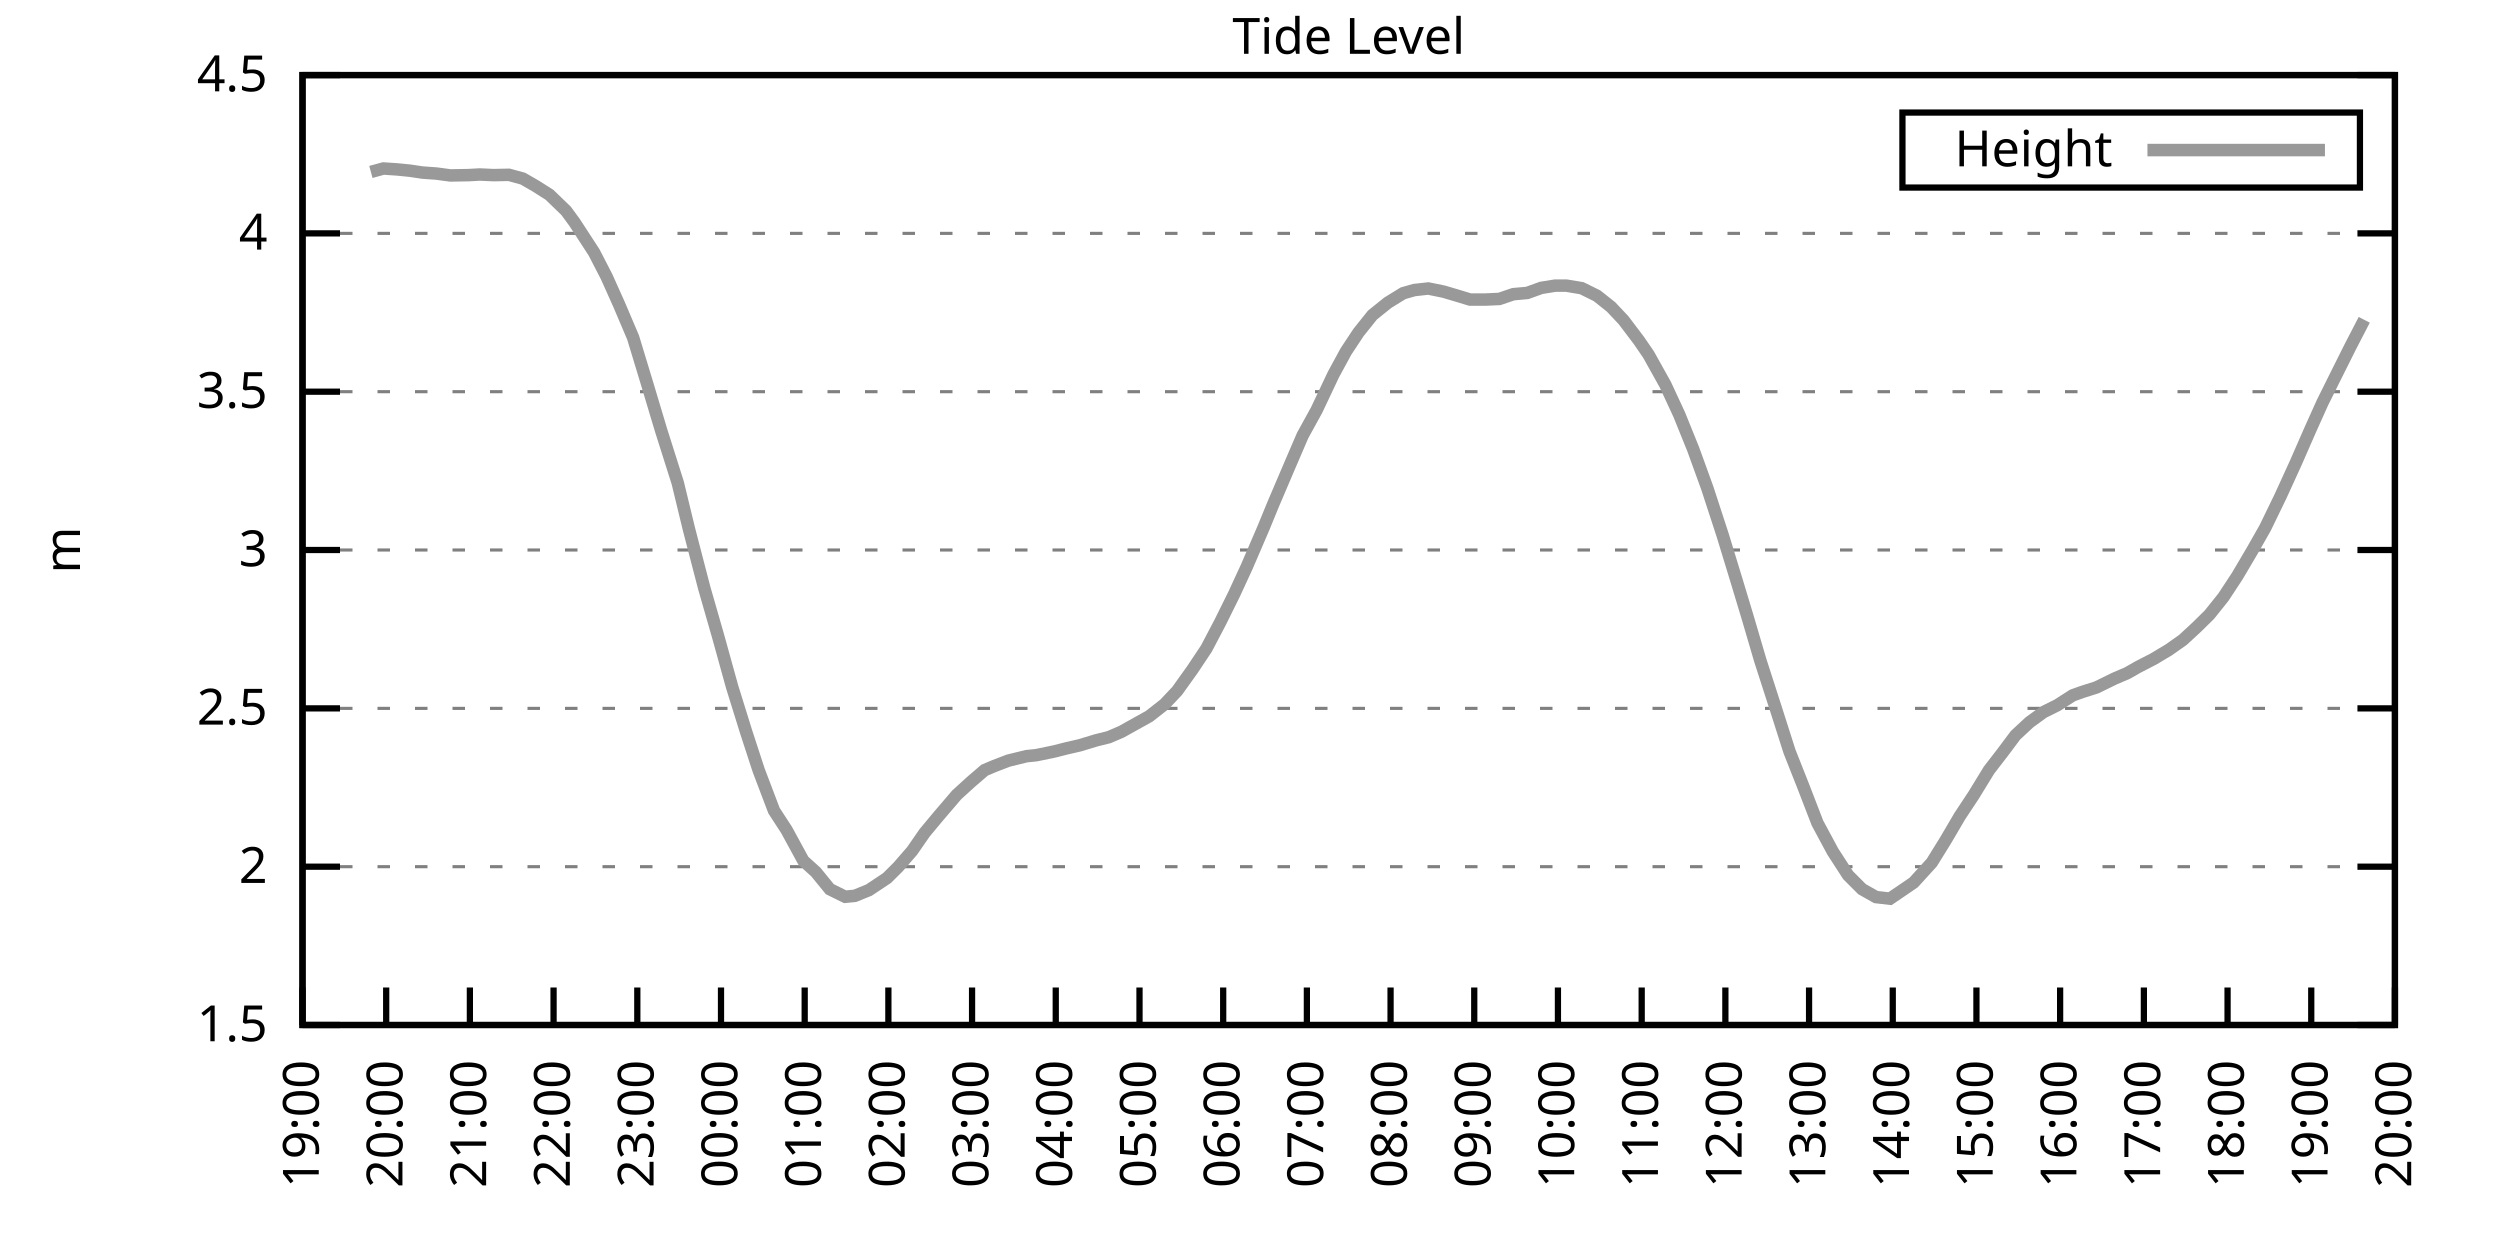
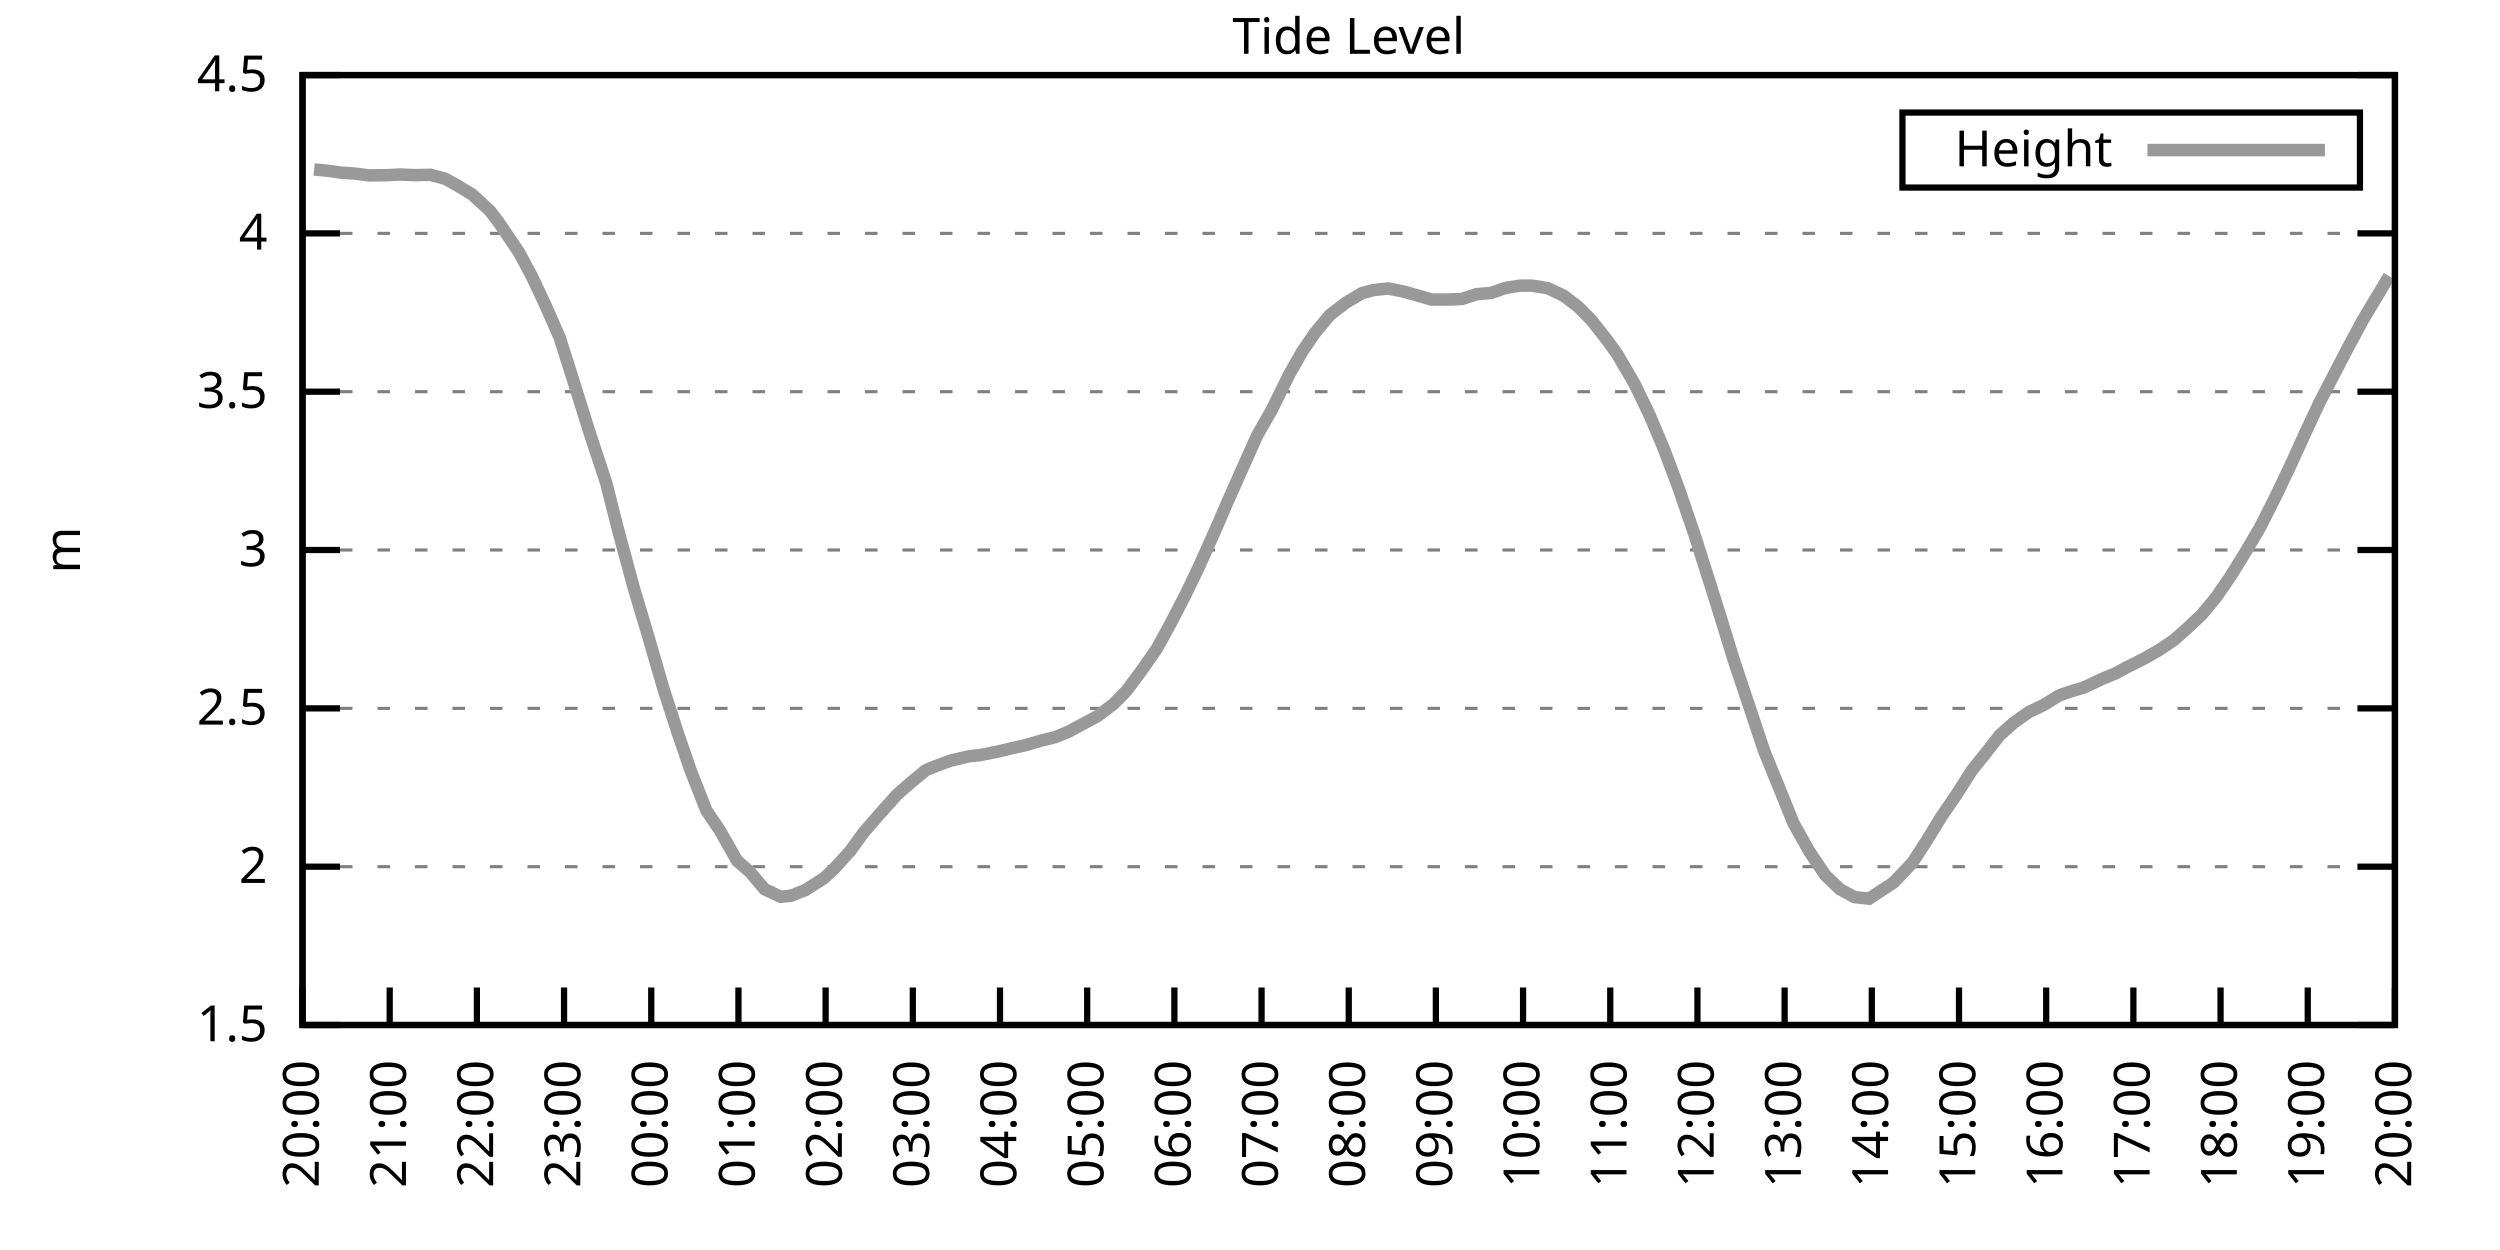
<svg xmlns="http://www.w3.org/2000/svg" xmlns:xlink="http://www.w3.org/1999/xlink" width="400" height="200" viewBox="0 0 400 200">
  <g id="gnuplot_canvas">
    <rect x="0" y="0" width="400" height="200" fill="none" />
    <defs>
      <circle id="gpDot" r="0.5" stroke-width="0.5" stroke="currentColor" />
      <path id="gpPt0" stroke-width="0.333" stroke="currentColor" d="M-1,0 h2 M0,-1 v2" />
      <path id="gpPt1" stroke-width="0.333" stroke="currentColor" d="M-1,-1 L1,1 M1,-1 L-1,1" />
      <path id="gpPt2" stroke-width="0.333" stroke="currentColor" d="M-1,0 L1,0 M0,-1 L0,1 M-1,-1 L1,1 M-1,1 L1,-1" />
      <rect id="gpPt3" stroke-width="0.333" stroke="currentColor" x="-1" y="-1" width="2" height="2" />
      <rect id="gpPt4" stroke-width="0.333" stroke="currentColor" fill="currentColor" x="-1" y="-1" width="2" height="2" />
      <circle id="gpPt5" stroke-width="0.333" stroke="currentColor" cx="0" cy="0" r="1" />
      <use xlink:href="#gpPt5" id="gpPt6" fill="currentColor" stroke="none" />
      <path id="gpPt7" stroke-width="0.333" stroke="currentColor" d="M0,-1.33 L-1.33,0.67 L1.33,0.67 z" />
      <use xlink:href="#gpPt7" id="gpPt8" fill="currentColor" stroke="none" />
      <use xlink:href="#gpPt7" id="gpPt9" stroke="currentColor" transform="rotate(180)" />
      <use xlink:href="#gpPt9" id="gpPt10" fill="currentColor" stroke="none" />
      <use xlink:href="#gpPt3" id="gpPt11" stroke="currentColor" transform="rotate(45)" />
      <use xlink:href="#gpPt11" id="gpPt12" fill="currentColor" stroke="none" />
      <path id="gpPt13" stroke-width="0.333" stroke="currentColor" d="M0,1.330 L1.265,0.411 L0.782,-1.067 L-0.782,-1.076 L-1.265,0.411 z" />
      <use xlink:href="#gpPt13" id="gpPt14" fill="currentColor" stroke="none" />
      <filter id="textbox" filterUnits="objectBoundingBox" x="0" y="0" height="1" width="1">
        <feFlood flood-color="white" flood-opacity="1" result="bgnd" />
        <feComposite in="SourceGraphic" in2="bgnd" operator="atop" />
      </filter>
      <filter id="greybox" filterUnits="objectBoundingBox" x="0" y="0" height="1" width="1">
        <feFlood flood-color="lightgrey" flood-opacity="1" result="grey" />
        <feComposite in="SourceGraphic" in2="grey" operator="atop" />
      </filter>
    </defs>
    <g fill="none" color="white" stroke="currentColor" stroke-width="1.00" stroke-linecap="butt" stroke-linejoin="miter">
</g>
    <g fill="none" color="black" stroke="currentColor" stroke-width="1.00" stroke-linecap="butt" stroke-linejoin="miter">
      <g stroke="none" shape-rendering="crispEdges">
        <polygon fill="rgb(255, 255, 255)" points="48.40,164.00 383.18,164.00 383.18,12.02 48.40,12.02 " />
      </g>
    </g>
    <g fill="none" color="black" stroke="currentColor" stroke-width="1.00" stroke-linecap="butt" stroke-linejoin="miter">
</g>
    <g fill="none" color="black" stroke="black" stroke-width="0.50" stroke-linecap="butt" stroke-linejoin="miter">
</g>
    <g fill="none" color="gray" stroke="currentColor" stroke-width="0.50" stroke-linecap="butt" stroke-linejoin="miter">
      <path stroke="gray" stroke-dasharray="2,4" class="gridline" d="M48.40,164.00 L383.19,164.00  " />
    </g>
    <g fill="none" color="gray" stroke="gray" stroke-width="1.00" stroke-linecap="butt" stroke-linejoin="miter">
</g>
    <g fill="none" color="black" stroke="currentColor" stroke-width="1.00" stroke-linecap="butt" stroke-linejoin="miter">
      <path stroke="black" d="M48.40,164.00 L54.40,164.00 M383.19,164.00 L377.19,164.00  " />
      <g transform="translate(42.80,166.60)" stroke="none" fill="black" font-family="Sans" font-size="8.00" text-anchor="end">
        <text>
          <tspan font-family="Sans"> 1.5</tspan>
        </text>
      </g>
    </g>
    <g fill="none" color="black" stroke="currentColor" stroke-width="1.00" stroke-linecap="butt" stroke-linejoin="miter">
</g>
    <g fill="none" color="black" stroke="black" stroke-width="0.50" stroke-linecap="butt" stroke-linejoin="miter">
</g>
    <g fill="none" color="gray" stroke="currentColor" stroke-width="0.50" stroke-linecap="butt" stroke-linejoin="miter">
      <path stroke="gray" stroke-dasharray="2,4" class="gridline" d="M48.40,138.67 L383.19,138.67  " />
    </g>
    <g fill="none" color="gray" stroke="gray" stroke-width="1.00" stroke-linecap="butt" stroke-linejoin="miter">
</g>
    <g fill="none" color="black" stroke="currentColor" stroke-width="1.00" stroke-linecap="butt" stroke-linejoin="miter">
      <path stroke="black" d="M48.40,138.67 L54.40,138.67 M383.19,138.67 L377.19,138.67  " />
      <g transform="translate(42.80,141.27)" stroke="none" fill="black" font-family="Sans" font-size="8.00" text-anchor="end">
        <text>
          <tspan font-family="Sans"> 2</tspan>
        </text>
      </g>
    </g>
    <g fill="none" color="black" stroke="currentColor" stroke-width="1.00" stroke-linecap="butt" stroke-linejoin="miter">
</g>
    <g fill="none" color="black" stroke="black" stroke-width="0.50" stroke-linecap="butt" stroke-linejoin="miter">
</g>
    <g fill="none" color="gray" stroke="currentColor" stroke-width="0.50" stroke-linecap="butt" stroke-linejoin="miter">
      <path stroke="gray" stroke-dasharray="2,4" class="gridline" d="M48.40,113.34 L383.19,113.34  " />
    </g>
    <g fill="none" color="gray" stroke="gray" stroke-width="1.00" stroke-linecap="butt" stroke-linejoin="miter">
</g>
    <g fill="none" color="black" stroke="currentColor" stroke-width="1.00" stroke-linecap="butt" stroke-linejoin="miter">
      <path stroke="black" d="M48.40,113.34 L54.40,113.34 M383.19,113.34 L377.19,113.34  " />
      <g transform="translate(42.80,115.94)" stroke="none" fill="black" font-family="Sans" font-size="8.00" text-anchor="end">
        <text>
          <tspan font-family="Sans"> 2.5</tspan>
        </text>
      </g>
    </g>
    <g fill="none" color="black" stroke="currentColor" stroke-width="1.00" stroke-linecap="butt" stroke-linejoin="miter">
</g>
    <g fill="none" color="black" stroke="black" stroke-width="0.50" stroke-linecap="butt" stroke-linejoin="miter">
</g>
    <g fill="none" color="gray" stroke="currentColor" stroke-width="0.50" stroke-linecap="butt" stroke-linejoin="miter">
      <path stroke="gray" stroke-dasharray="2,4" class="gridline" d="M48.40,88.00 L383.19,88.00  " />
    </g>
    <g fill="none" color="gray" stroke="gray" stroke-width="1.00" stroke-linecap="butt" stroke-linejoin="miter">
</g>
    <g fill="none" color="black" stroke="currentColor" stroke-width="1.00" stroke-linecap="butt" stroke-linejoin="miter">
      <path stroke="black" d="M48.40,88.00 L54.40,88.00 M383.19,88.00 L377.19,88.00  " />
      <g transform="translate(42.80,90.60)" stroke="none" fill="black" font-family="Sans" font-size="8.00" text-anchor="end">
        <text>
          <tspan font-family="Sans"> 3</tspan>
        </text>
      </g>
    </g>
    <g fill="none" color="black" stroke="currentColor" stroke-width="1.00" stroke-linecap="butt" stroke-linejoin="miter">
</g>
    <g fill="none" color="black" stroke="black" stroke-width="0.50" stroke-linecap="butt" stroke-linejoin="miter">
</g>
    <g fill="none" color="gray" stroke="currentColor" stroke-width="0.50" stroke-linecap="butt" stroke-linejoin="miter">
      <path stroke="gray" stroke-dasharray="2,4" class="gridline" d="M48.40,62.67 L383.19,62.67  " />
    </g>
    <g fill="none" color="gray" stroke="gray" stroke-width="1.00" stroke-linecap="butt" stroke-linejoin="miter">
</g>
    <g fill="none" color="black" stroke="currentColor" stroke-width="1.00" stroke-linecap="butt" stroke-linejoin="miter">
      <path stroke="black" d="M48.40,62.67 L54.40,62.67 M383.19,62.67 L377.19,62.67  " />
      <g transform="translate(42.80,65.27)" stroke="none" fill="black" font-family="Sans" font-size="8.00" text-anchor="end">
        <text>
          <tspan font-family="Sans"> 3.5</tspan>
        </text>
      </g>
    </g>
    <g fill="none" color="black" stroke="currentColor" stroke-width="1.00" stroke-linecap="butt" stroke-linejoin="miter">
</g>
    <g fill="none" color="black" stroke="black" stroke-width="0.50" stroke-linecap="butt" stroke-linejoin="miter">
</g>
    <g fill="none" color="gray" stroke="currentColor" stroke-width="0.50" stroke-linecap="butt" stroke-linejoin="miter">
      <path stroke="gray" stroke-dasharray="2,4" class="gridline" d="M48.40,37.34 L383.19,37.34  " />
    </g>
    <g fill="none" color="gray" stroke="gray" stroke-width="1.00" stroke-linecap="butt" stroke-linejoin="miter">
</g>
    <g fill="none" color="black" stroke="currentColor" stroke-width="1.00" stroke-linecap="butt" stroke-linejoin="miter">
      <path stroke="black" d="M48.40,37.34 L54.40,37.34 M383.19,37.34 L377.19,37.34  " />
      <g transform="translate(42.80,39.94)" stroke="none" fill="black" font-family="Sans" font-size="8.00" text-anchor="end">
        <text>
          <tspan font-family="Sans"> 4</tspan>
        </text>
      </g>
    </g>
    <g fill="none" color="black" stroke="currentColor" stroke-width="1.00" stroke-linecap="butt" stroke-linejoin="miter">
</g>
    <g fill="none" color="black" stroke="black" stroke-width="0.50" stroke-linecap="butt" stroke-linejoin="miter">
</g>
    <g fill="none" color="gray" stroke="currentColor" stroke-width="0.50" stroke-linecap="butt" stroke-linejoin="miter">
      <path stroke="gray" stroke-dasharray="2,4" class="gridline" d="M48.40,12.01 L383.19,12.01  " />
    </g>
    <g fill="none" color="gray" stroke="gray" stroke-width="1.00" stroke-linecap="butt" stroke-linejoin="miter">
</g>
    <g fill="none" color="black" stroke="currentColor" stroke-width="1.00" stroke-linecap="butt" stroke-linejoin="miter">
      <path stroke="black" d="M48.40,12.01 L54.40,12.01 M383.19,12.01 L377.19,12.01  " />
      <g transform="translate(42.80,14.61)" stroke="none" fill="black" font-family="Sans" font-size="8.00" text-anchor="end">
        <text>
          <tspan font-family="Sans"> 4.5</tspan>
        </text>
      </g>
    </g>
    <g fill="none" color="black" stroke="currentColor" stroke-width="1.00" stroke-linecap="butt" stroke-linejoin="miter">
      <path stroke="black" d="M48.40,164.00 L48.40,158.00  " />
      <g transform="translate(51.00,169.60) rotate(270.00)" stroke="none" fill="black" font-family="Sans" font-size="8.00" text-anchor="end">
        <text>
-           <tspan font-family="Sans">19:00</tspan>
-         </text>
-       </g>
-     </g>
-     <g fill="none" color="black" stroke="currentColor" stroke-width="1.00" stroke-linecap="butt" stroke-linejoin="miter">
-       <path stroke="black" d="M61.79,164.00 L61.79,158.00  " />
-       <g transform="translate(64.39,169.60) rotate(270.00)" stroke="none" fill="black" font-family="Sans" font-size="8.00" text-anchor="end">
-         <text>
          <tspan font-family="Sans">20:00</tspan>
        </text>
      </g>
    </g>
    <g fill="none" color="black" stroke="currentColor" stroke-width="1.00" stroke-linecap="butt" stroke-linejoin="miter">
-       <path stroke="black" d="M75.18,164.00 L75.18,158.00  " />
-       <g transform="translate(77.78,169.60) rotate(270.00)" stroke="none" fill="black" font-family="Sans" font-size="8.00" text-anchor="end">
+       <path stroke="black" d="M62.35,164.00 L62.35,158.00  " />
+       <g transform="translate(64.95,169.60) rotate(270.00)" stroke="none" fill="black" font-family="Sans" font-size="8.00" text-anchor="end">
        <text>
          <tspan font-family="Sans">21:00</tspan>
        </text>
      </g>
    </g>
    <g fill="none" color="black" stroke="currentColor" stroke-width="1.00" stroke-linecap="butt" stroke-linejoin="miter">
-       <path stroke="black" d="M88.57,164.00 L88.57,158.00  " />
-       <g transform="translate(91.17,169.60) rotate(270.00)" stroke="none" fill="black" font-family="Sans" font-size="8.00" text-anchor="end">
+       <path stroke="black" d="M76.30,164.00 L76.30,158.00  " />
+       <g transform="translate(78.90,169.60) rotate(270.00)" stroke="none" fill="black" font-family="Sans" font-size="8.00" text-anchor="end">
        <text>
          <tspan font-family="Sans">22:00</tspan>
        </text>
      </g>
    </g>
    <g fill="none" color="black" stroke="currentColor" stroke-width="1.00" stroke-linecap="butt" stroke-linejoin="miter">
-       <path stroke="black" d="M101.97,164.00 L101.97,158.00  " />
-       <g transform="translate(104.57,169.60) rotate(270.00)" stroke="none" fill="black" font-family="Sans" font-size="8.00" text-anchor="end">
+       <path stroke="black" d="M90.25,164.00 L90.25,158.00  " />
+       <g transform="translate(92.85,169.60) rotate(270.00)" stroke="none" fill="black" font-family="Sans" font-size="8.00" text-anchor="end">
        <text>
          <tspan font-family="Sans">23:00</tspan>
        </text>
      </g>
    </g>
    <g fill="none" color="black" stroke="currentColor" stroke-width="1.00" stroke-linecap="butt" stroke-linejoin="miter">
-       <path stroke="black" d="M115.36,164.00 L115.36,158.00  " />
-       <g transform="translate(117.96,169.60) rotate(270.00)" stroke="none" fill="black" font-family="Sans" font-size="8.00" text-anchor="end">
+       <path stroke="black" d="M104.20,164.00 L104.20,158.00  " />
+       <g transform="translate(106.80,169.60) rotate(270.00)" stroke="none" fill="black" font-family="Sans" font-size="8.00" text-anchor="end">
        <text>
          <tspan font-family="Sans">00:00</tspan>
        </text>
      </g>
    </g>
    <g fill="none" color="black" stroke="currentColor" stroke-width="1.00" stroke-linecap="butt" stroke-linejoin="miter">
-       <path stroke="black" d="M128.75,164.00 L128.75,158.00  " />
-       <g transform="translate(131.35,169.60) rotate(270.00)" stroke="none" fill="black" font-family="Sans" font-size="8.00" text-anchor="end">
+       <path stroke="black" d="M118.15,164.00 L118.15,158.00  " />
+       <g transform="translate(120.75,169.60) rotate(270.00)" stroke="none" fill="black" font-family="Sans" font-size="8.00" text-anchor="end">
        <text>
          <tspan font-family="Sans">01:00</tspan>
        </text>
      </g>
    </g>
    <g fill="none" color="black" stroke="currentColor" stroke-width="1.00" stroke-linecap="butt" stroke-linejoin="miter">
-       <path stroke="black" d="M142.14,164.00 L142.14,158.00  " />
-       <g transform="translate(144.74,169.60) rotate(270.00)" stroke="none" fill="black" font-family="Sans" font-size="8.00" text-anchor="end">
+       <path stroke="black" d="M132.10,164.00 L132.10,158.00  " />
+       <g transform="translate(134.70,169.60) rotate(270.00)" stroke="none" fill="black" font-family="Sans" font-size="8.00" text-anchor="end">
        <text>
          <tspan font-family="Sans">02:00</tspan>
        </text>
      </g>
    </g>
    <g fill="none" color="black" stroke="currentColor" stroke-width="1.00" stroke-linecap="butt" stroke-linejoin="miter">
-       <path stroke="black" d="M155.53,164.00 L155.53,158.00  " />
-       <g transform="translate(158.13,169.60) rotate(270.00)" stroke="none" fill="black" font-family="Sans" font-size="8.00" text-anchor="end">
+       <path stroke="black" d="M146.05,164.00 L146.05,158.00  " />
+       <g transform="translate(148.65,169.60) rotate(270.00)" stroke="none" fill="black" font-family="Sans" font-size="8.00" text-anchor="end">
        <text>
          <tspan font-family="Sans">03:00</tspan>
        </text>
      </g>
    </g>
    <g fill="none" color="black" stroke="currentColor" stroke-width="1.00" stroke-linecap="butt" stroke-linejoin="miter">
-       <path stroke="black" d="M168.92,164.00 L168.92,158.00  " />
-       <g transform="translate(171.52,169.60) rotate(270.00)" stroke="none" fill="black" font-family="Sans" font-size="8.00" text-anchor="end">
+       <path stroke="black" d="M160.00,164.00 L160.00,158.00  " />
+       <g transform="translate(162.60,169.60) rotate(270.00)" stroke="none" fill="black" font-family="Sans" font-size="8.00" text-anchor="end">
        <text>
          <tspan font-family="Sans">04:00</tspan>
        </text>
      </g>
    </g>
    <g fill="none" color="black" stroke="currentColor" stroke-width="1.00" stroke-linecap="butt" stroke-linejoin="miter">
-       <path stroke="black" d="M182.32,164.00 L182.32,158.00  " />
-       <g transform="translate(184.92,169.60) rotate(270.00)" stroke="none" fill="black" font-family="Sans" font-size="8.00" text-anchor="end">
+       <path stroke="black" d="M173.95,164.00 L173.95,158.00  " />
+       <g transform="translate(176.55,169.60) rotate(270.00)" stroke="none" fill="black" font-family="Sans" font-size="8.00" text-anchor="end">
        <text>
          <tspan font-family="Sans">05:00</tspan>
        </text>
      </g>
    </g>
    <g fill="none" color="black" stroke="currentColor" stroke-width="1.00" stroke-linecap="butt" stroke-linejoin="miter">
-       <path stroke="black" d="M195.71,164.00 L195.71,158.00  " />
-       <g transform="translate(198.31,169.60) rotate(270.00)" stroke="none" fill="black" font-family="Sans" font-size="8.00" text-anchor="end">
+       <path stroke="black" d="M187.90,164.00 L187.90,158.00  " />
+       <g transform="translate(190.50,169.60) rotate(270.00)" stroke="none" fill="black" font-family="Sans" font-size="8.00" text-anchor="end">
        <text>
          <tspan font-family="Sans">06:00</tspan>
        </text>
      </g>
    </g>
    <g fill="none" color="black" stroke="currentColor" stroke-width="1.00" stroke-linecap="butt" stroke-linejoin="miter">
-       <path stroke="black" d="M209.10,164.00 L209.10,158.00  " />
-       <g transform="translate(211.70,169.60) rotate(270.00)" stroke="none" fill="black" font-family="Sans" font-size="8.00" text-anchor="end">
+       <path stroke="black" d="M201.85,164.00 L201.85,158.00  " />
+       <g transform="translate(204.45,169.60) rotate(270.00)" stroke="none" fill="black" font-family="Sans" font-size="8.00" text-anchor="end">
        <text>
          <tspan font-family="Sans">07:00</tspan>
        </text>
      </g>
    </g>
    <g fill="none" color="black" stroke="currentColor" stroke-width="1.00" stroke-linecap="butt" stroke-linejoin="miter">
-       <path stroke="black" d="M222.49,164.00 L222.49,158.00  " />
-       <g transform="translate(225.09,169.60) rotate(270.00)" stroke="none" fill="black" font-family="Sans" font-size="8.00" text-anchor="end">
+       <path stroke="black" d="M215.80,164.00 L215.80,158.00  " />
+       <g transform="translate(218.40,169.60) rotate(270.00)" stroke="none" fill="black" font-family="Sans" font-size="8.00" text-anchor="end">
        <text>
          <tspan font-family="Sans">08:00</tspan>
        </text>
      </g>
    </g>
    <g fill="none" color="black" stroke="currentColor" stroke-width="1.00" stroke-linecap="butt" stroke-linejoin="miter">
-       <path stroke="black" d="M235.88,164.00 L235.88,158.00  " />
-       <g transform="translate(238.48,169.60) rotate(270.00)" stroke="none" fill="black" font-family="Sans" font-size="8.00" text-anchor="end">
+       <path stroke="black" d="M229.74,164.00 L229.74,158.00  " />
+       <g transform="translate(232.34,169.60) rotate(270.00)" stroke="none" fill="black" font-family="Sans" font-size="8.00" text-anchor="end">
        <text>
          <tspan font-family="Sans">09:00</tspan>
        </text>
      </g>
    </g>
    <g fill="none" color="black" stroke="currentColor" stroke-width="1.00" stroke-linecap="butt" stroke-linejoin="miter">
-       <path stroke="black" d="M249.27,164.00 L249.27,158.00  " />
-       <g transform="translate(251.87,169.60) rotate(270.00)" stroke="none" fill="black" font-family="Sans" font-size="8.00" text-anchor="end">
+       <path stroke="black" d="M243.69,164.00 L243.69,158.00  " />
+       <g transform="translate(246.29,169.60) rotate(270.00)" stroke="none" fill="black" font-family="Sans" font-size="8.00" text-anchor="end">
        <text>
          <tspan font-family="Sans">10:00</tspan>
        </text>
      </g>
    </g>
    <g fill="none" color="black" stroke="currentColor" stroke-width="1.00" stroke-linecap="butt" stroke-linejoin="miter">
-       <path stroke="black" d="M262.67,164.00 L262.67,158.00  " />
-       <g transform="translate(265.27,169.60) rotate(270.00)" stroke="none" fill="black" font-family="Sans" font-size="8.00" text-anchor="end">
+       <path stroke="black" d="M257.64,164.00 L257.64,158.00  " />
+       <g transform="translate(260.24,169.60) rotate(270.00)" stroke="none" fill="black" font-family="Sans" font-size="8.00" text-anchor="end">
        <text>
          <tspan font-family="Sans">11:00</tspan>
        </text>
      </g>
    </g>
    <g fill="none" color="black" stroke="currentColor" stroke-width="1.00" stroke-linecap="butt" stroke-linejoin="miter">
-       <path stroke="black" d="M276.06,164.00 L276.06,158.00  " />
-       <g transform="translate(278.66,169.60) rotate(270.00)" stroke="none" fill="black" font-family="Sans" font-size="8.00" text-anchor="end">
+       <path stroke="black" d="M271.59,164.00 L271.59,158.00  " />
+       <g transform="translate(274.19,169.60) rotate(270.00)" stroke="none" fill="black" font-family="Sans" font-size="8.00" text-anchor="end">
        <text>
          <tspan font-family="Sans">12:00</tspan>
        </text>
      </g>
    </g>
    <g fill="none" color="black" stroke="currentColor" stroke-width="1.00" stroke-linecap="butt" stroke-linejoin="miter">
-       <path stroke="black" d="M289.45,164.00 L289.45,158.00  " />
-       <g transform="translate(292.05,169.60) rotate(270.00)" stroke="none" fill="black" font-family="Sans" font-size="8.00" text-anchor="end">
+       <path stroke="black" d="M285.54,164.00 L285.54,158.00  " />
+       <g transform="translate(288.14,169.60) rotate(270.00)" stroke="none" fill="black" font-family="Sans" font-size="8.00" text-anchor="end">
        <text>
          <tspan font-family="Sans">13:00</tspan>
        </text>
      </g>
    </g>
    <g fill="none" color="black" stroke="currentColor" stroke-width="1.00" stroke-linecap="butt" stroke-linejoin="miter">
-       <path stroke="black" d="M302.84,164.00 L302.84,158.00  " />
-       <g transform="translate(305.44,169.60) rotate(270.00)" stroke="none" fill="black" font-family="Sans" font-size="8.00" text-anchor="end">
+       <path stroke="black" d="M299.49,164.00 L299.49,158.00  " />
+       <g transform="translate(302.09,169.60) rotate(270.00)" stroke="none" fill="black" font-family="Sans" font-size="8.00" text-anchor="end">
        <text>
          <tspan font-family="Sans">14:00</tspan>
        </text>
      </g>
    </g>
    <g fill="none" color="black" stroke="currentColor" stroke-width="1.00" stroke-linecap="butt" stroke-linejoin="miter">
-       <path stroke="black" d="M316.23,164.00 L316.23,158.00  " />
-       <g transform="translate(318.83,169.60) rotate(270.00)" stroke="none" fill="black" font-family="Sans" font-size="8.00" text-anchor="end">
+       <path stroke="black" d="M313.44,164.00 L313.44,158.00  " />
+       <g transform="translate(316.04,169.60) rotate(270.00)" stroke="none" fill="black" font-family="Sans" font-size="8.00" text-anchor="end">
        <text>
          <tspan font-family="Sans">15:00</tspan>
        </text>
      </g>
    </g>
    <g fill="none" color="black" stroke="currentColor" stroke-width="1.00" stroke-linecap="butt" stroke-linejoin="miter">
-       <path stroke="black" d="M329.62,164.00 L329.62,158.00  " />
-       <g transform="translate(332.22,169.60) rotate(270.00)" stroke="none" fill="black" font-family="Sans" font-size="8.00" text-anchor="end">
+       <path stroke="black" d="M327.39,164.00 L327.39,158.00  " />
+       <g transform="translate(329.99,169.60) rotate(270.00)" stroke="none" fill="black" font-family="Sans" font-size="8.00" text-anchor="end">
        <text>
          <tspan font-family="Sans">16:00</tspan>
        </text>
      </g>
    </g>
    <g fill="none" color="black" stroke="currentColor" stroke-width="1.00" stroke-linecap="butt" stroke-linejoin="miter">
-       <path stroke="black" d="M343.02,164.00 L343.02,158.00  " />
-       <g transform="translate(345.62,169.60) rotate(270.00)" stroke="none" fill="black" font-family="Sans" font-size="8.00" text-anchor="end">
+       <path stroke="black" d="M341.34,164.00 L341.34,158.00  " />
+       <g transform="translate(343.94,169.60) rotate(270.00)" stroke="none" fill="black" font-family="Sans" font-size="8.00" text-anchor="end">
        <text>
          <tspan font-family="Sans">17:00</tspan>
        </text>
      </g>
    </g>
    <g fill="none" color="black" stroke="currentColor" stroke-width="1.00" stroke-linecap="butt" stroke-linejoin="miter">
-       <path stroke="black" d="M356.41,164.00 L356.41,158.00  " />
-       <g transform="translate(359.01,169.60) rotate(270.00)" stroke="none" fill="black" font-family="Sans" font-size="8.00" text-anchor="end">
+       <path stroke="black" d="M355.29,164.00 L355.29,158.00  " />
+       <g transform="translate(357.89,169.60) rotate(270.00)" stroke="none" fill="black" font-family="Sans" font-size="8.00" text-anchor="end">
        <text>
          <tspan font-family="Sans">18:00</tspan>
        </text>
      </g>
    </g>
    <g fill="none" color="black" stroke="currentColor" stroke-width="1.00" stroke-linecap="butt" stroke-linejoin="miter">
-       <path stroke="black" d="M369.80,164.00 L369.80,158.00  " />
-       <g transform="translate(372.40,169.60) rotate(270.00)" stroke="none" fill="black" font-family="Sans" font-size="8.00" text-anchor="end">
+       <path stroke="black" d="M369.24,164.00 L369.24,158.00  " />
+       <g transform="translate(371.84,169.60) rotate(270.00)" stroke="none" fill="black" font-family="Sans" font-size="8.00" text-anchor="end">
        <text>
          <tspan font-family="Sans">19:00</tspan>
        </text>
      </g>
    </g>
    <g fill="none" color="black" stroke="currentColor" stroke-width="1.00" stroke-linecap="butt" stroke-linejoin="miter">
      <path stroke="black" d="M383.19,164.00 L383.19,158.00  " />
      <g transform="translate(385.79,169.60) rotate(270.00)" stroke="none" fill="black" font-family="Sans" font-size="8.00" text-anchor="end">
        <text>
          <tspan font-family="Sans">20:00</tspan>
        </text>
      </g>
    </g>
    <g fill="none" color="black" stroke="currentColor" stroke-width="1.00" stroke-linecap="butt" stroke-linejoin="miter">
</g>
    <g fill="none" color="black" stroke="currentColor" stroke-width="1.00" stroke-linecap="butt" stroke-linejoin="miter">
      <path stroke="black" d="M48.40,12.01 L48.40,164.00 L383.19,164.00 L383.19,12.01 L48.40,12.01 Z  " />
    </g>
    <g fill="none" color="black" stroke="currentColor" stroke-width="1.00" stroke-linecap="butt" stroke-linejoin="miter">
</g>
    <g fill="none" color="black" stroke="currentColor" stroke-width="1.00" stroke-linecap="butt" stroke-linejoin="miter">
      <path stroke="black" d="M304.39,30.01 L304.39,18.01 L377.59,18.01 L377.59,30.01 L304.39,30.01 Z  " />
    </g>
    <g id="Tide_level_plot_1">
      <g fill="none" color="white" stroke="black" stroke-width="2.00" stroke-linecap="butt" stroke-linejoin="miter">
</g>
      <g fill="none" color="black" stroke="currentColor" stroke-width="2.00" stroke-linecap="butt" stroke-linejoin="miter">
        <g transform="translate(337.99,26.61)" stroke="none" fill="black" font-family="Sans" font-size="8.00" text-anchor="end">
          <text>
            <tspan font-family="Sans">Height</tspan>
          </text>
        </g>
      </g>
      <g fill="none" color="black" stroke="currentColor" stroke-width="2.00" stroke-linecap="butt" stroke-linejoin="miter">
-         <path stroke="rgb(153, 153, 153)" d="M343.59,24.01 L371.99,24.01 M59.34,27.51 L61.35,26.96 L63.58,27.11 L65.59,27.31 L67.59,27.61 L69.83,27.77   L72.06,28.07 L74.96,28.02 L76.75,27.92 L78.98,28.02 L81.43,27.97 L83.66,28.58 L85.67,29.74 L87.91,31.16   L90.58,33.74 L91.92,35.57 L95.05,40.38 L97.06,44.28 L99.06,48.74 L101.30,54.01 L103.53,61.36 L105.76,68.80   L108.44,77.26 L110.22,84.61 L112.68,94.08 L114.91,101.84 L117.14,109.89 L119.38,117.09 L121.38,123.22 L123.84,129.70   L125.85,132.79 L128.53,137.71 L130.54,139.53 L132.77,142.27 L135.22,143.48 L136.78,143.33 L139.02,142.42 L141.92,140.49   L143.70,138.72 L145.94,136.14 L147.94,133.25 L150.18,130.56 L153.08,127.17 L155.31,125.14 L157.54,123.22 L159.10,122.56   L161.34,121.70 L164.24,120.99 L165.80,120.83 L168.70,120.23 L170.71,119.72 L172.72,119.26 L175.40,118.45 L177.41,117.95   L179.41,117.09 L183.88,114.60 L186.33,112.68 L188.34,110.55 L190.80,107.11 L193.03,103.76 L195.26,99.51 L197.49,95.00   L199.50,90.64 L202.18,84.41 L203.74,80.61 L206.64,73.82 L208.43,69.66 L210.66,65.61 L213.34,59.94 L215.35,56.24   L217.36,53.20 L219.59,50.41 L222.04,48.44 L224.50,46.92 L226.29,46.41 L228.52,46.16 L230.97,46.66 L233.20,47.32   L235.21,47.93 L237.67,47.93 L239.90,47.83 L242.13,47.07 L244.36,46.87 L246.60,46.06 L248.83,45.70 L250.61,45.70   L253.07,46.11 L255.52,47.32 L257.76,49.10 L259.76,51.22 L262.22,54.47 L263.78,56.75 L266.46,61.56 L268.69,66.37   L270.92,71.89 L273.16,78.07 L275.61,85.57 L277.84,92.87 L279.63,98.80 L281.64,105.64 L284.09,113.24 L286.32,120.23   L288.56,125.90 L290.79,131.68 L293.24,136.24 L295.70,140.04 L297.93,142.27 L300.16,143.53 L302.39,143.79 L304.63,142.27   L306.19,141.20 L309.09,138.01 L311.32,134.41 L313.55,130.61 L315.79,127.22 L318.24,123.22 L320.47,120.33 L322.48,117.64   L324.71,115.57 L326.95,113.94 L329.18,112.83 L331.63,111.26 L333.19,110.70 L335.43,109.99 L338.33,108.57 L340.34,107.71   L342.12,106.70 L344.58,105.43 L347.03,103.96 L349.26,102.39 L351.50,100.32 L353.51,98.34 L355.74,95.55 L357.97,92.16   L360.42,88.00 L362.43,84.46 L364.89,79.39 L367.34,74.02 L369.58,68.90 L371.58,64.45 L373.82,59.94 L376.05,55.48   L378.28,51.17  " />
+         <path stroke="rgb(153, 153, 153)" d="M343.59,24.01 L371.99,24.01 M50.26,27.11 L52.35,27.31 L54.44,27.61 L56.77,27.77 L59.09,28.07 L62.12,28.02   L63.98,27.92 L66.30,28.02 L68.86,27.97 L71.18,28.58 L73.28,29.74 L75.60,31.16 L78.39,33.74 L79.79,35.57   L83.04,40.38 L85.13,44.28 L87.23,48.74 L89.55,54.01 L91.88,61.36 L94.20,68.80 L96.99,77.26 L98.85,84.61   L101.41,94.08 L103.73,101.84 L106.06,109.89 L108.38,117.09 L110.48,123.22 L113.03,129.70 L115.13,132.79 L117.92,137.71   L120.01,139.53 L122.33,142.27 L124.89,143.48 L126.52,143.33 L128.84,142.42 L131.87,140.49 L133.72,138.72 L136.05,136.14   L138.14,133.25 L140.47,130.56 L143.49,127.17 L145.81,125.14 L148.14,123.22 L149.77,122.56 L152.09,121.70 L155.11,120.99   L156.74,120.83 L159.76,120.23 L161.86,119.72 L163.95,119.26 L166.74,118.45 L168.83,117.95 L170.92,117.09 L175.57,114.60   L178.13,112.68 L180.22,110.55 L182.78,107.11 L185.11,103.76 L187.43,99.51 L189.76,95.00 L191.85,90.64 L194.64,84.41   L196.27,80.61 L199.29,73.82 L201.15,69.66 L203.47,65.61 L206.26,59.94 L208.36,56.24 L210.45,53.20 L212.77,50.41   L215.33,48.44 L217.89,46.92 L219.75,46.41 L222.07,46.16 L224.63,46.66 L226.95,47.32 L229.05,47.93 L231.60,47.93   L233.93,47.83 L236.25,47.07 L238.58,46.87 L240.90,46.06 L243.23,45.70 L245.09,45.70 L247.65,46.11 L250.20,47.32   L252.53,49.10 L254.62,51.22 L257.18,54.47 L258.81,56.75 L261.60,61.56 L263.92,66.37 L266.25,71.89 L268.57,78.07   L271.13,85.57 L273.45,92.87 L275.31,98.80 L277.41,105.64 L279.96,113.24 L282.29,120.23 L284.61,125.90 L286.94,131.68   L289.50,136.24 L292.05,140.04 L294.38,142.27 L296.70,143.53 L299.03,143.79 L301.35,142.27 L302.98,141.20 L306.00,138.01   L308.33,134.41 L310.65,130.61 L312.98,127.22 L315.53,123.22 L317.86,120.33 L319.95,117.64 L322.28,115.57 L324.60,113.94   L326.93,112.83 L329.48,111.26 L331.11,110.70 L333.44,109.99 L336.46,108.57 L338.55,107.71 L340.41,106.70 L342.97,105.43   L345.53,103.96 L347.85,102.39 L350.18,100.32 L352.27,98.34 L354.59,95.55 L356.92,92.16 L359.48,88.00 L361.57,84.46   L364.13,79.39 L366.68,74.02 L369.01,68.90 L371.10,64.45 L373.43,59.94 L375.75,55.48 L378.08,51.17 L380.17,47.68   L382.26,44.18  " />
      </g>
    </g>
    <g fill="none" color="black" stroke="currentColor" stroke-width="2.00" stroke-linecap="butt" stroke-linejoin="miter">
</g>
    <g fill="none" color="black" stroke="black" stroke-width="1.00" stroke-linecap="butt" stroke-linejoin="miter">
</g>
    <g fill="none" color="black" stroke="currentColor" stroke-width="1.00" stroke-linecap="butt" stroke-linejoin="miter">
      <path stroke="black" d="M48.40,12.01 L48.40,164.00 L383.19,164.00 L383.19,12.01 L48.40,12.01 Z  " />
      <g transform="translate(12.80,88.01) rotate(270.00)" stroke="none" fill="black" font-family="Sans" font-size="8.00" text-anchor="middle">
        <text>
          <tspan font-family="Sans">m</tspan>
        </text>
      </g>
    </g>
    <g fill="none" color="black" stroke="currentColor" stroke-width="1.00" stroke-linecap="butt" stroke-linejoin="miter">
</g>
    <g fill="none" color="black" stroke="currentColor" stroke-width="1.00" stroke-linecap="butt" stroke-linejoin="miter">
      <g transform="translate(215.79,8.61)" stroke="none" fill="black" font-family="Sans" font-size="8.00" text-anchor="middle">
        <text>
          <tspan font-family="Sans">Tide Level</tspan>
        </text>
      </g>
    </g>
    <g fill="none" color="black" stroke="currentColor" stroke-width="1.00" stroke-linecap="butt" stroke-linejoin="miter">
</g>
  </g>
</svg>
